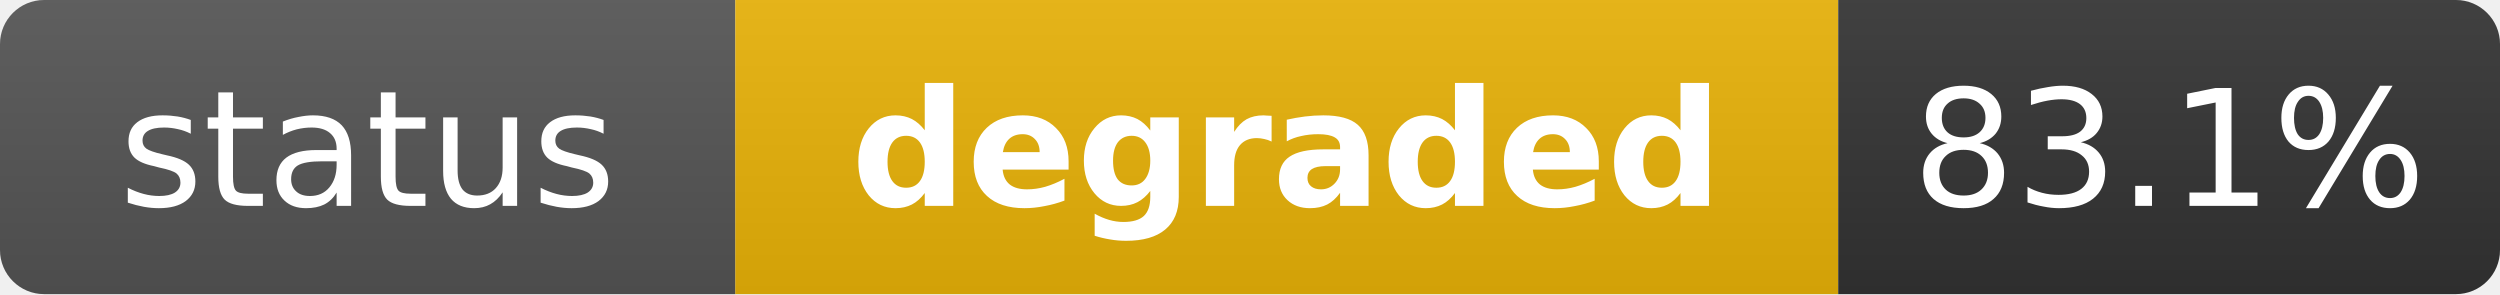
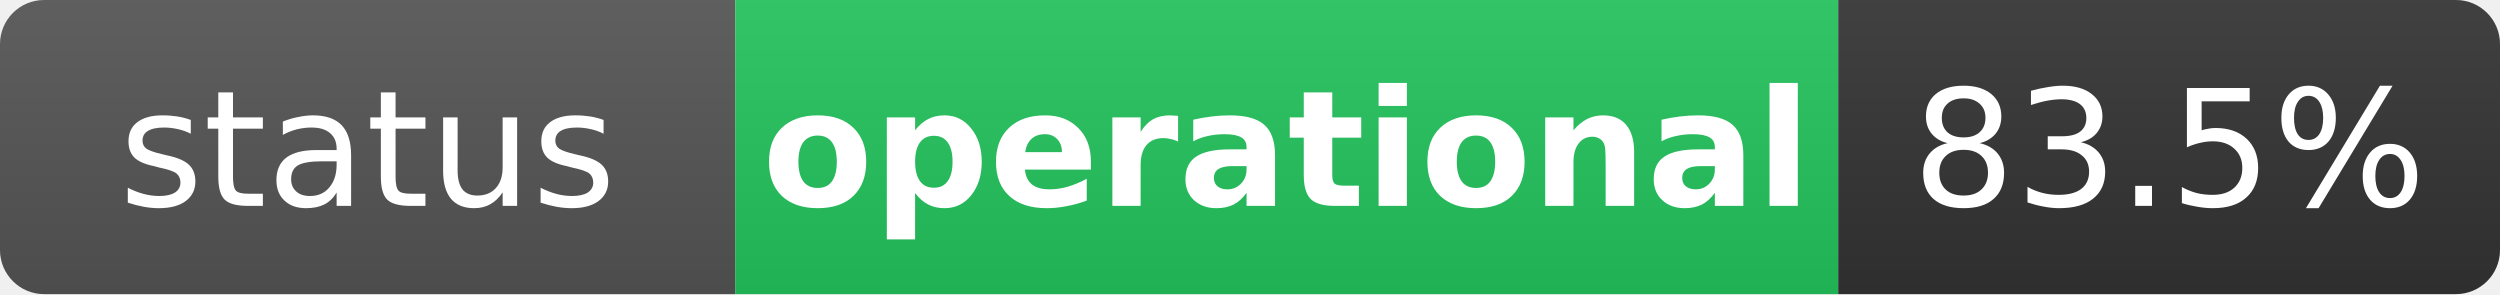
- <svg xmlns="http://www.w3.org/2000/svg" width="170" height="20" role="img" aria-label="status: degraded">
+ <svg xmlns="http://www.w3.org/2000/svg" width="170" height="20" role="img" aria-label="status: operational">
  <linearGradient id="s" x2="0" y2="100%">
    <stop offset="0" stop-color="#bbb" stop-opacity=".1" />
    <stop offset="1" stop-opacity=".1" />
  </linearGradient>
  <clipPath id="r">
    <rect width="170" height="20" rx="3" fill="#fff" />
  </clipPath>
  <g clip-path="url(#r)">
    <rect width="50" height="20" fill="#555" />
-     <rect x="50" width="75" height="20" fill="#eab308" />
+     <rect x="50" width="75" height="20" fill="#22c55e" />
    <rect x="125" width="45" height="20" fill="#333" />
    <rect width="170" height="20" fill="url(#s)" />
  </g>
  <g fill="#fff" text-anchor="middle" font-family="Verdana,Geneva,DejaVu Sans,sans-serif" text-rendering="geometricPrecision" font-size="11">
    <text x="25" y="14" fill="#fff">status</text>
-     <text x="87.5" y="14" fill="#fff" font-weight="bold">degraded</text>
-     <text x="147.5" y="14" fill="#fff">83.1%</text>
+     <text x="87.5" y="14" fill="#fff" font-weight="bold">operational</text>
+     <text x="147.5" y="14" fill="#fff">83.5%</text>
  </g>
</svg>
